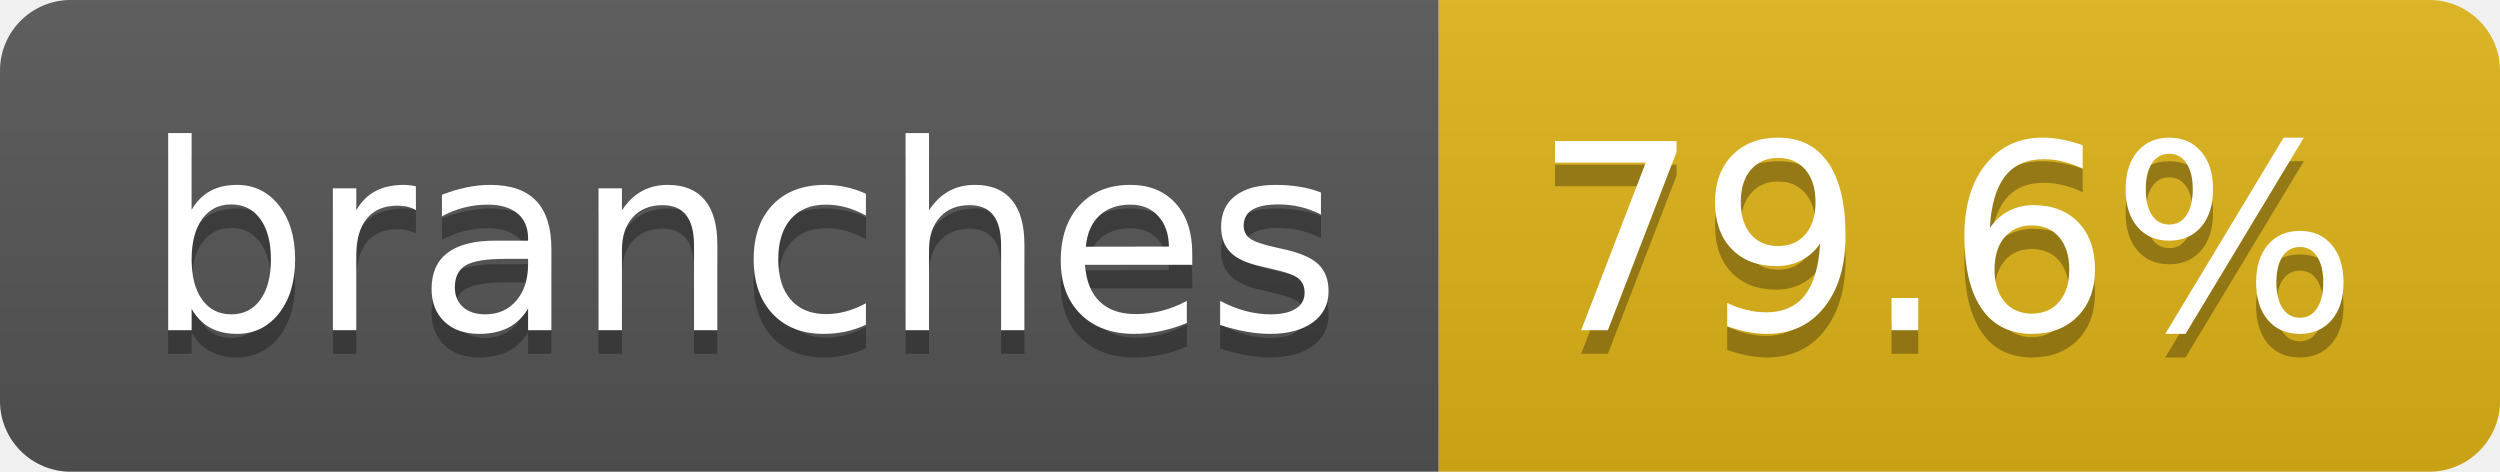
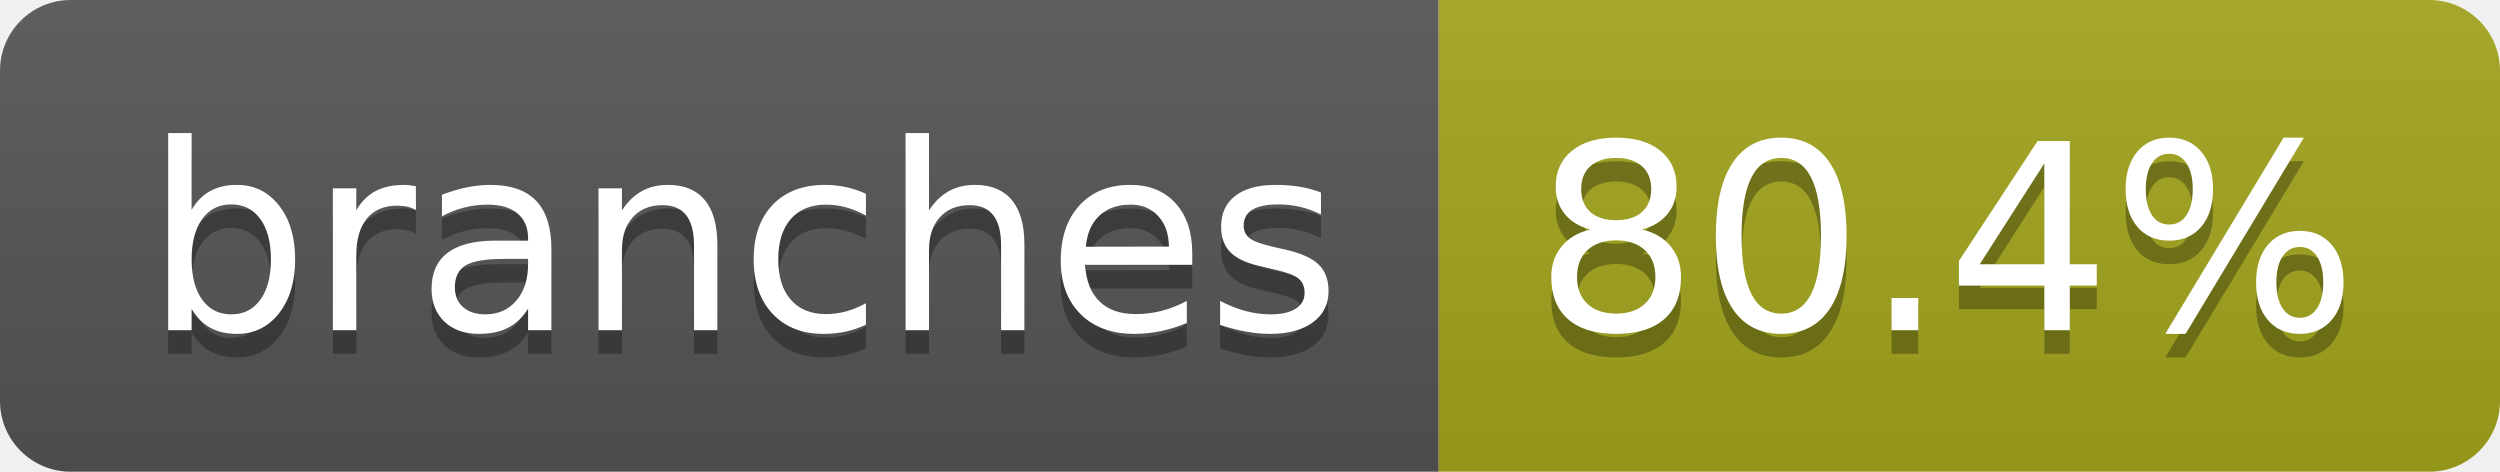
- <svg xmlns="http://www.w3.org/2000/svg" width="106" height="20" role="img" aria-label="branches: 79.6%">
+ <svg xmlns="http://www.w3.org/2000/svg" width="106" height="20" role="img" aria-label="branches: 80.4%">
  <linearGradient id="s" x2="0" y2="100%">
    <stop offset="0" stop-color="#bbb" stop-opacity=".1" />
    <stop offset="1" stop-opacity=".1" />
  </linearGradient>
  <clipPath id="r">
    <rect width="106" height="20" rx="3" fill="#fff" />
  </clipPath>
  <g clip-path="url(#r)">
    <rect width="61" height="20" fill="#555" />
-     <rect x="61" width="45" height="20" fill="#dfb317" />
+     <rect x="61" width="45" height="20" fill="#a4a61d" />
    <rect width="106" height="20" fill="url(#s)" />
  </g>
  <g fill="#fff" text-anchor="middle" font-family="Verdana,Geneva,DejaVu Sans,sans-serif" text-rendering="geometricPrecision" font-size="110">
    <text aria-hidden="true" x="315" y="150" fill="#010101" fill-opacity=".3" transform="scale(.1)" textLength="507">branches</text>
    <text x="315" y="140" transform="scale(.1)" fill="#fff" textLength="507">branches</text>
-     <text aria-hidden="true" x="825" y="150" fill="#010101" fill-opacity=".3" transform="scale(.1)" textLength="350">79.6%</text>
-     <text x="825" y="140" transform="scale(.1)" fill="#fff" textLength="350">79.6%</text>
+     <text aria-hidden="true" x="825" y="150" fill="#010101" fill-opacity=".3" transform="scale(.1)" textLength="350">80.4%</text>
+     <text x="825" y="140" transform="scale(.1)" fill="#fff" textLength="350">80.4%</text>
  </g>
</svg>
